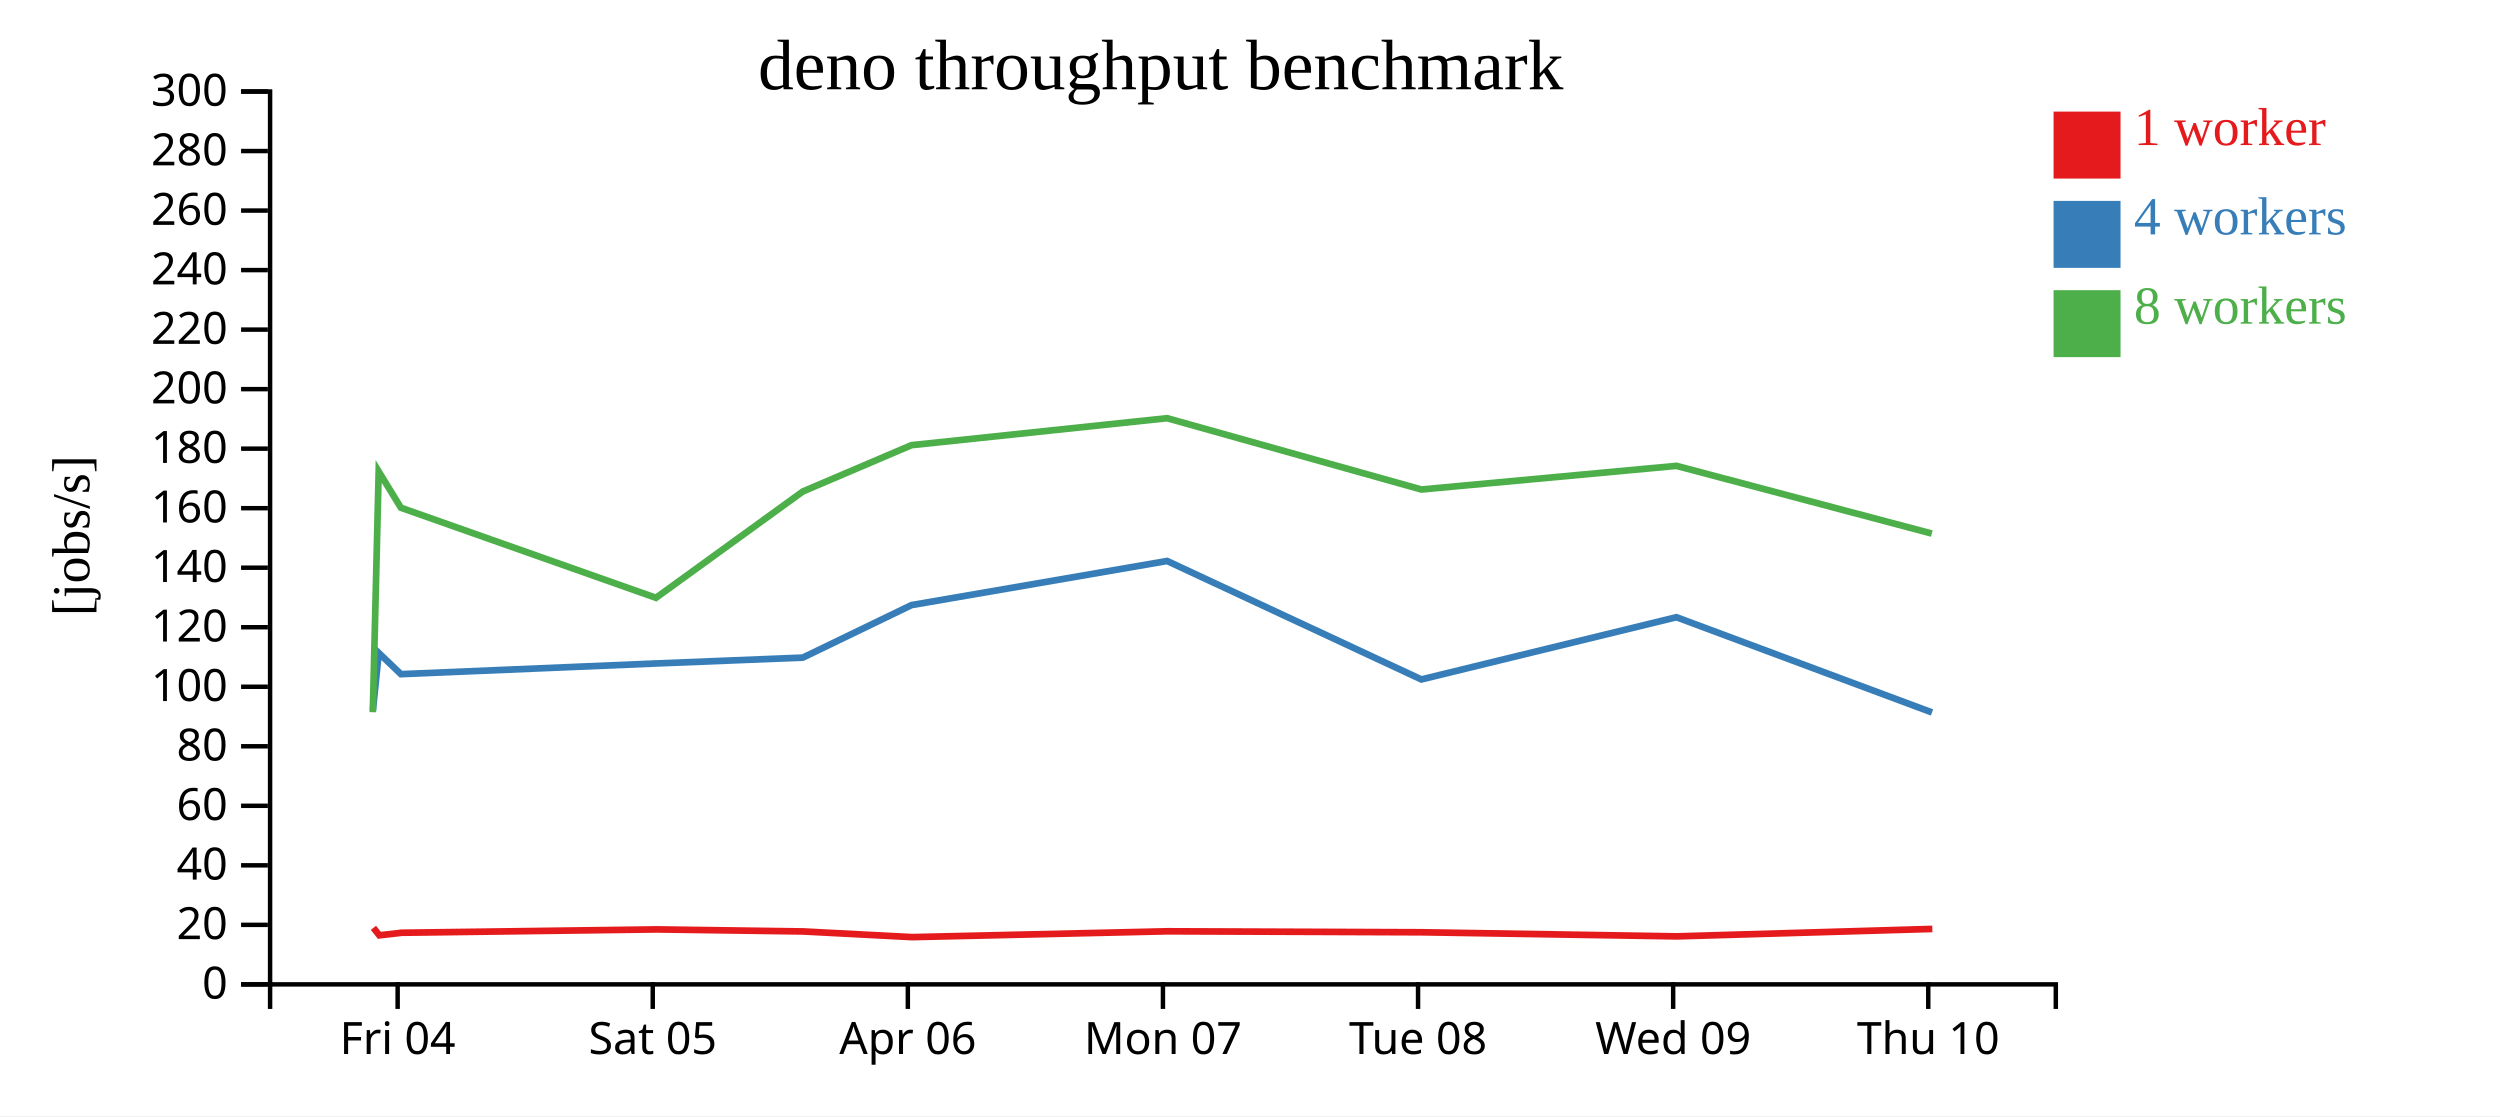
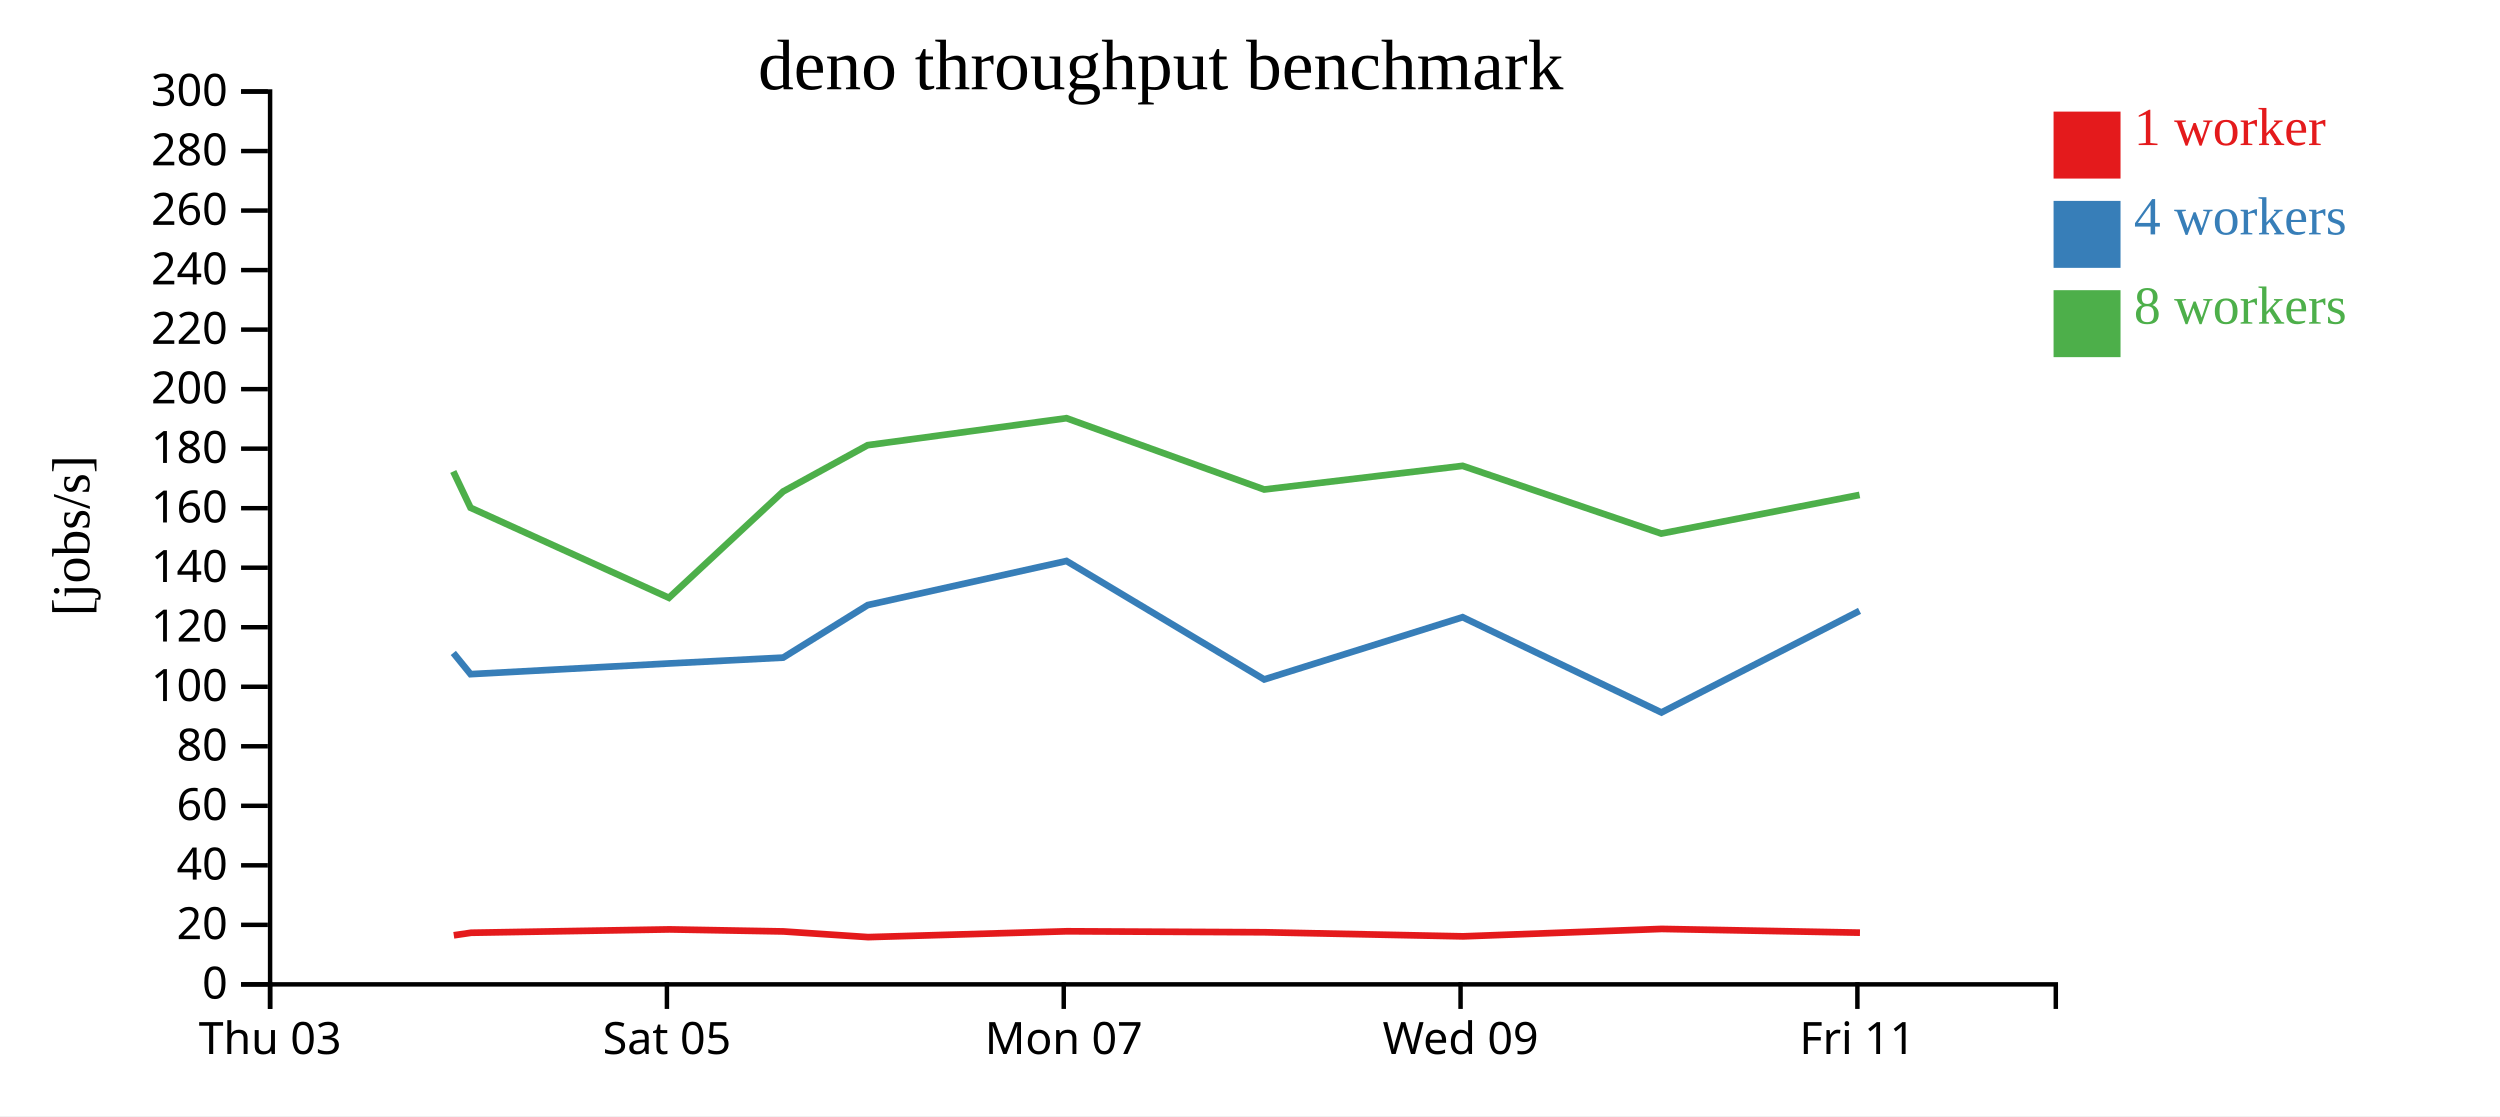
<svg xmlns="http://www.w3.org/2000/svg" width="560" height="250">
  <rect width="100%" height="100%" fill="white" />
  <g transform="translate(60,20)">
    <g transform="translate(0,200)" fill="none" font-size="10" font-family="sans-serif" text-anchor="middle">
      <path class="domain" stroke="currentColor" d="M0.5,6V0.5H400.5V6" />
-       <g class="tick" opacity="1" transform="translate(29.07143,0)">
+       <g class="tick" opacity="1" transform="translate(0.5,0)">
        <line stroke="currentColor" y2="6" />
-         <text fill="currentColor" y="9" dy="0.71em">Fri 04</text>
+         <text fill="currentColor" y="9" dy="0.71em">Thu 03</text>
      </g>
-       <g class="tick" opacity="1" transform="translate(86.21429,0)">
+       <g class="tick" opacity="1" transform="translate(89.38889,0)">
        <line stroke="currentColor" y2="6" />
        <text fill="currentColor" y="9" dy="0.71em">Sat 05</text>
      </g>
-       <g class="tick" opacity="1" transform="translate(143.3571,0)">
-         <line stroke="currentColor" y2="6" />
-         <text fill="currentColor" y="9" dy="0.71em">Apr 06</text>
-       </g>
-       <g class="tick" opacity="1" transform="translate(200.5,0)">
+       <g class="tick" opacity="1" transform="translate(178.2778,0)">
        <line stroke="currentColor" y2="6" />
        <text fill="currentColor" y="9" dy="0.71em">Mon 07</text>
      </g>
-       <g class="tick" opacity="1" transform="translate(257.6429,0)">
-         <line stroke="currentColor" y2="6" />
-         <text fill="currentColor" y="9" dy="0.71em">Tue 08</text>
-       </g>
-       <g class="tick" opacity="1" transform="translate(314.7857,0)">
+       <g class="tick" opacity="1" transform="translate(267.1667,0)">
        <line stroke="currentColor" y2="6" />
        <text fill="currentColor" y="9" dy="0.71em">Wed 09</text>
      </g>
-       <g class="tick" opacity="1" transform="translate(371.9286,0)">
+       <g class="tick" opacity="1" transform="translate(356.0556,0)">
        <line stroke="currentColor" y2="6" />
-         <text fill="currentColor" y="9" dy="0.71em">Thu 10</text>
+         <text fill="currentColor" y="9" dy="0.71em">Fri 11</text>
      </g>
    </g>
    <g fill="none" font-size="10" font-family="sans-serif" text-anchor="end">
      <path class="domain" stroke="currentColor" d="M-6,200.5H0.5V0.5H-6" />
      <g class="tick" opacity="1" transform="translate(0,200.5)">
        <line stroke="currentColor" x2="-6" />
        <text fill="currentColor" x="-9" dy="0.32em">0</text>
      </g>
      <g class="tick" opacity="1" transform="translate(0,187.1667)">
        <line stroke="currentColor" x2="-6" />
        <text fill="currentColor" x="-9" dy="0.32em">20</text>
      </g>
      <g class="tick" opacity="1" transform="translate(0,173.8333)">
        <line stroke="currentColor" x2="-6" />
        <text fill="currentColor" x="-9" dy="0.32em">40</text>
      </g>
      <g class="tick" opacity="1" transform="translate(0,160.5)">
        <line stroke="currentColor" x2="-6" />
        <text fill="currentColor" x="-9" dy="0.32em">60</text>
      </g>
      <g class="tick" opacity="1" transform="translate(0,147.1667)">
        <line stroke="currentColor" x2="-6" />
        <text fill="currentColor" x="-9" dy="0.32em">80</text>
      </g>
      <g class="tick" opacity="1" transform="translate(0,133.8333)">
        <line stroke="currentColor" x2="-6" />
        <text fill="currentColor" x="-9" dy="0.32em">100</text>
      </g>
      <g class="tick" opacity="1" transform="translate(0,120.5)">
        <line stroke="currentColor" x2="-6" />
        <text fill="currentColor" x="-9" dy="0.32em">120</text>
      </g>
      <g class="tick" opacity="1" transform="translate(0,107.1667)">
        <line stroke="currentColor" x2="-6" />
        <text fill="currentColor" x="-9" dy="0.32em">140</text>
      </g>
      <g class="tick" opacity="1" transform="translate(0,93.83333)">
        <line stroke="currentColor" x2="-6" />
        <text fill="currentColor" x="-9" dy="0.32em">160</text>
      </g>
      <g class="tick" opacity="1" transform="translate(0,80.5)">
        <line stroke="currentColor" x2="-6" />
        <text fill="currentColor" x="-9" dy="0.32em">180</text>
      </g>
      <g class="tick" opacity="1" transform="translate(0,67.16667)">
        <line stroke="currentColor" x2="-6" />
        <text fill="currentColor" x="-9" dy="0.32em">200</text>
      </g>
      <g class="tick" opacity="1" transform="translate(0,53.83333)">
        <line stroke="currentColor" x2="-6" />
        <text fill="currentColor" x="-9" dy="0.32em">220</text>
      </g>
      <g class="tick" opacity="1" transform="translate(0,40.5)">
        <line stroke="currentColor" x2="-6" />
        <text fill="currentColor" x="-9" dy="0.32em">240</text>
      </g>
      <g class="tick" opacity="1" transform="translate(0,27.16667)">
        <line stroke="currentColor" x2="-6" />
        <text fill="currentColor" x="-9" dy="0.32em">260</text>
      </g>
      <g class="tick" opacity="1" transform="translate(0,13.83333)">
        <line stroke="currentColor" x2="-6" />
        <text fill="currentColor" x="-9" dy="0.32em">280</text>
      </g>
      <g class="tick" opacity="1" transform="translate(0,0.5)">
        <line stroke="currentColor" x2="-6" />
        <text fill="currentColor" x="-9" dy="0.32em">300</text>
      </g>
    </g>
    <text text-anchor="middle" style="font-size: 12px" transform="rotate(-90)" y="-40" x="-100">[jobs/s]</text>
    <text text-anchor="middle" style="font-size: 16px" y="0" x="200">deno throughput benchmark</text>
-     <path class="line" fill="none" stroke="#e41a1c" stroke-width="1.5" d="M23.647,187.84L24.977,189.509L29.962,188.938L87.11,188.187L119.93,188.645L144.305,189.916L201.552,188.61L258.49,188.829L315.631,189.745L372.84,188.08" />
-     <path class="line" fill="none" stroke="#377eb8" stroke-width="1.5" d="M23.534,139.062L24.843,126.259L29.811,131.011L86.94,128.617L119.834,127.304L144.175,115.541L201.425,105.66L258.381,132.194L315.511,118.254L372.774,139.595" />
-     <path class="line" fill="none" stroke="#4daf4a" stroke-width="1.5" d="M23.509,139.537L24.827,85.61L29.795,93.73L86.933,113.912L119.826,90.098L144.153,79.721L201.422,73.674L258.379,89.649L315.524,84.353L372.725,99.518" />
+     <path class="line" fill="none" stroke="#e41a1c" stroke-width="1.5" d="M41.649,189.509L45.526,188.938L89.974,188.187L115.501,188.645L134.459,189.916L178.985,188.61L223.27,188.829L267.713,189.745L312.209,188.08L356.633,188.917" />
+     <path class="line" fill="none" stroke="#377eb8" stroke-width="1.5" d="M41.544,126.259L45.408,131.011L89.842,128.617L115.426,127.304L134.358,115.541L178.886,105.66L223.185,132.194L267.62,118.254L312.157,139.595L356.532,116.833" />
+     <path class="line" fill="none" stroke="#4daf4a" stroke-width="1.5" d="M41.532,85.61L45.396,93.73L89.837,113.912L115.42,90.098L134.341,79.721L178.883,73.674L223.184,89.649L267.63,84.353L312.12,99.518L356.549,90.865" />
    <rect class="dot" x="400" y="5" width="15" height="15" style="fill: #e41a1c;" />
    <rect class="dot" x="400" y="25" width="15" height="15" style="fill: #377eb8;" />
    <rect class="dot" x="400" y="45" width="15" height="15" style="fill: #4daf4a;" />
    <text class="label" x="418" y="12.5" style="fill: #e41a1c; alignment-baseline: middle;" text-anchor="left">1 worker</text>
    <text class="label" x="418" y="32.5" style="fill: #377eb8; alignment-baseline: middle;" text-anchor="left">4 workers</text>
    <text class="label" x="418" y="52.5" style="fill: #4daf4a; alignment-baseline: middle;" text-anchor="left">8 workers</text>
  </g>
</svg>
